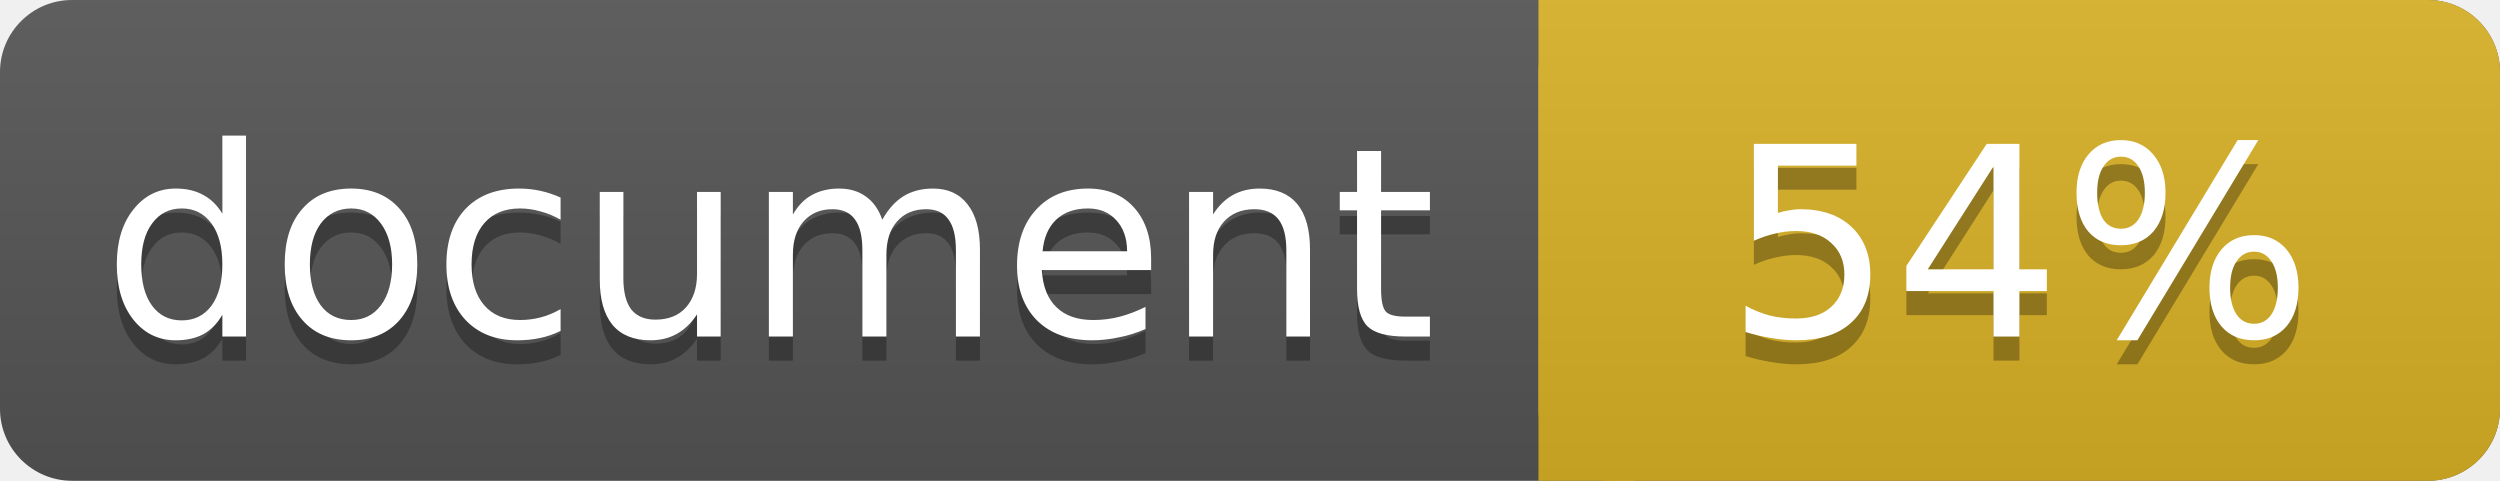
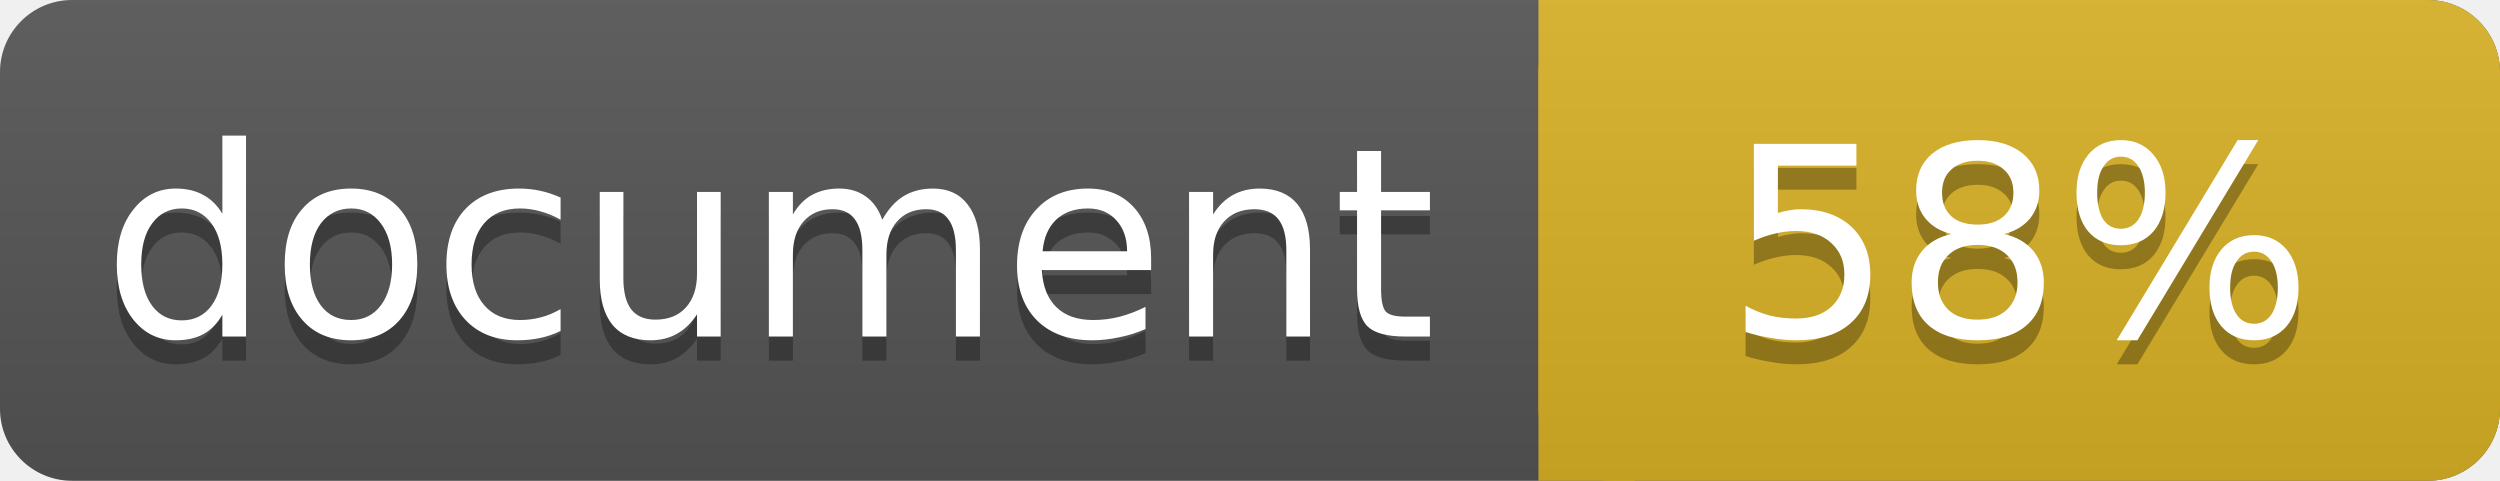
<svg xmlns="http://www.w3.org/2000/svg" width="104" height="20">
  <linearGradient id="a" x2="0" y2="100%">
    <stop offset="0" stop-color="#bbb" stop-opacity=".1" />
    <stop offset="1" stop-opacity=".1" />
  </linearGradient>
  <rect rx="3" width="104" height="20" fill="#555" />
  <rect rx="3" x="64" width="40" height="20" fill="#dab226" />
  <path fill="#dab226" d="M64 0h4v20h-4z" />
  <rect rx="3" width="104" height="20" fill="url(#a)" />
  <g fill="#fff" text-anchor="middle" font-family="DejaVu Sans,Verdana,Geneva,sans-serif" font-size="11">
    <text x="32" y="15" fill="#010101" fill-opacity=".3">document</text>
    <text x="32" y="14">document</text>
-     <text x="84" y="15" fill="#010101" fill-opacity=".3">54%</text>
-     <text x="84" y="14">54%</text>
+     <text x="84" y="15" fill="#010101" fill-opacity=".3">58%</text>
+     <text x="84" y="14">58%</text>
  </g>
</svg>
